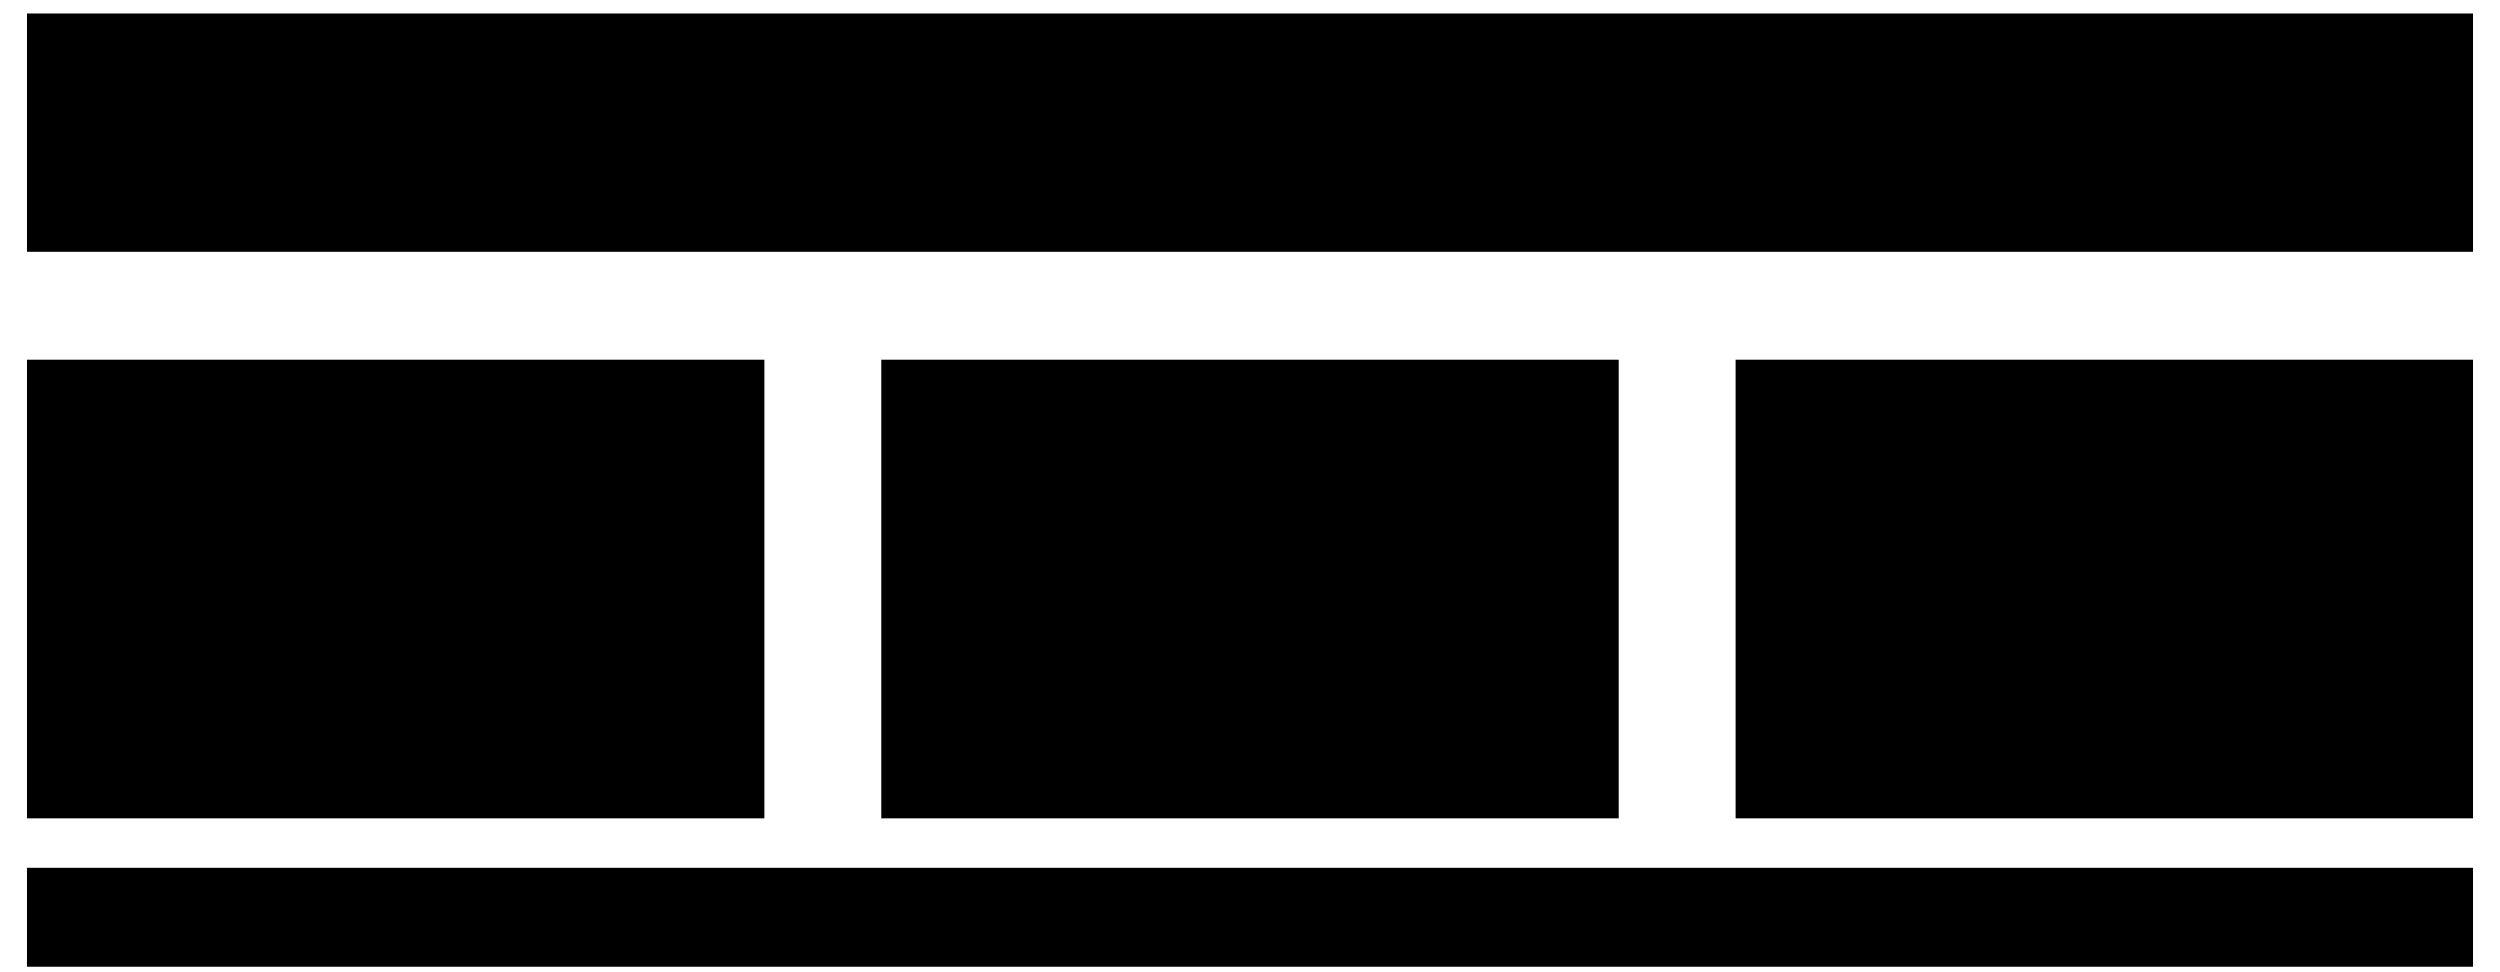
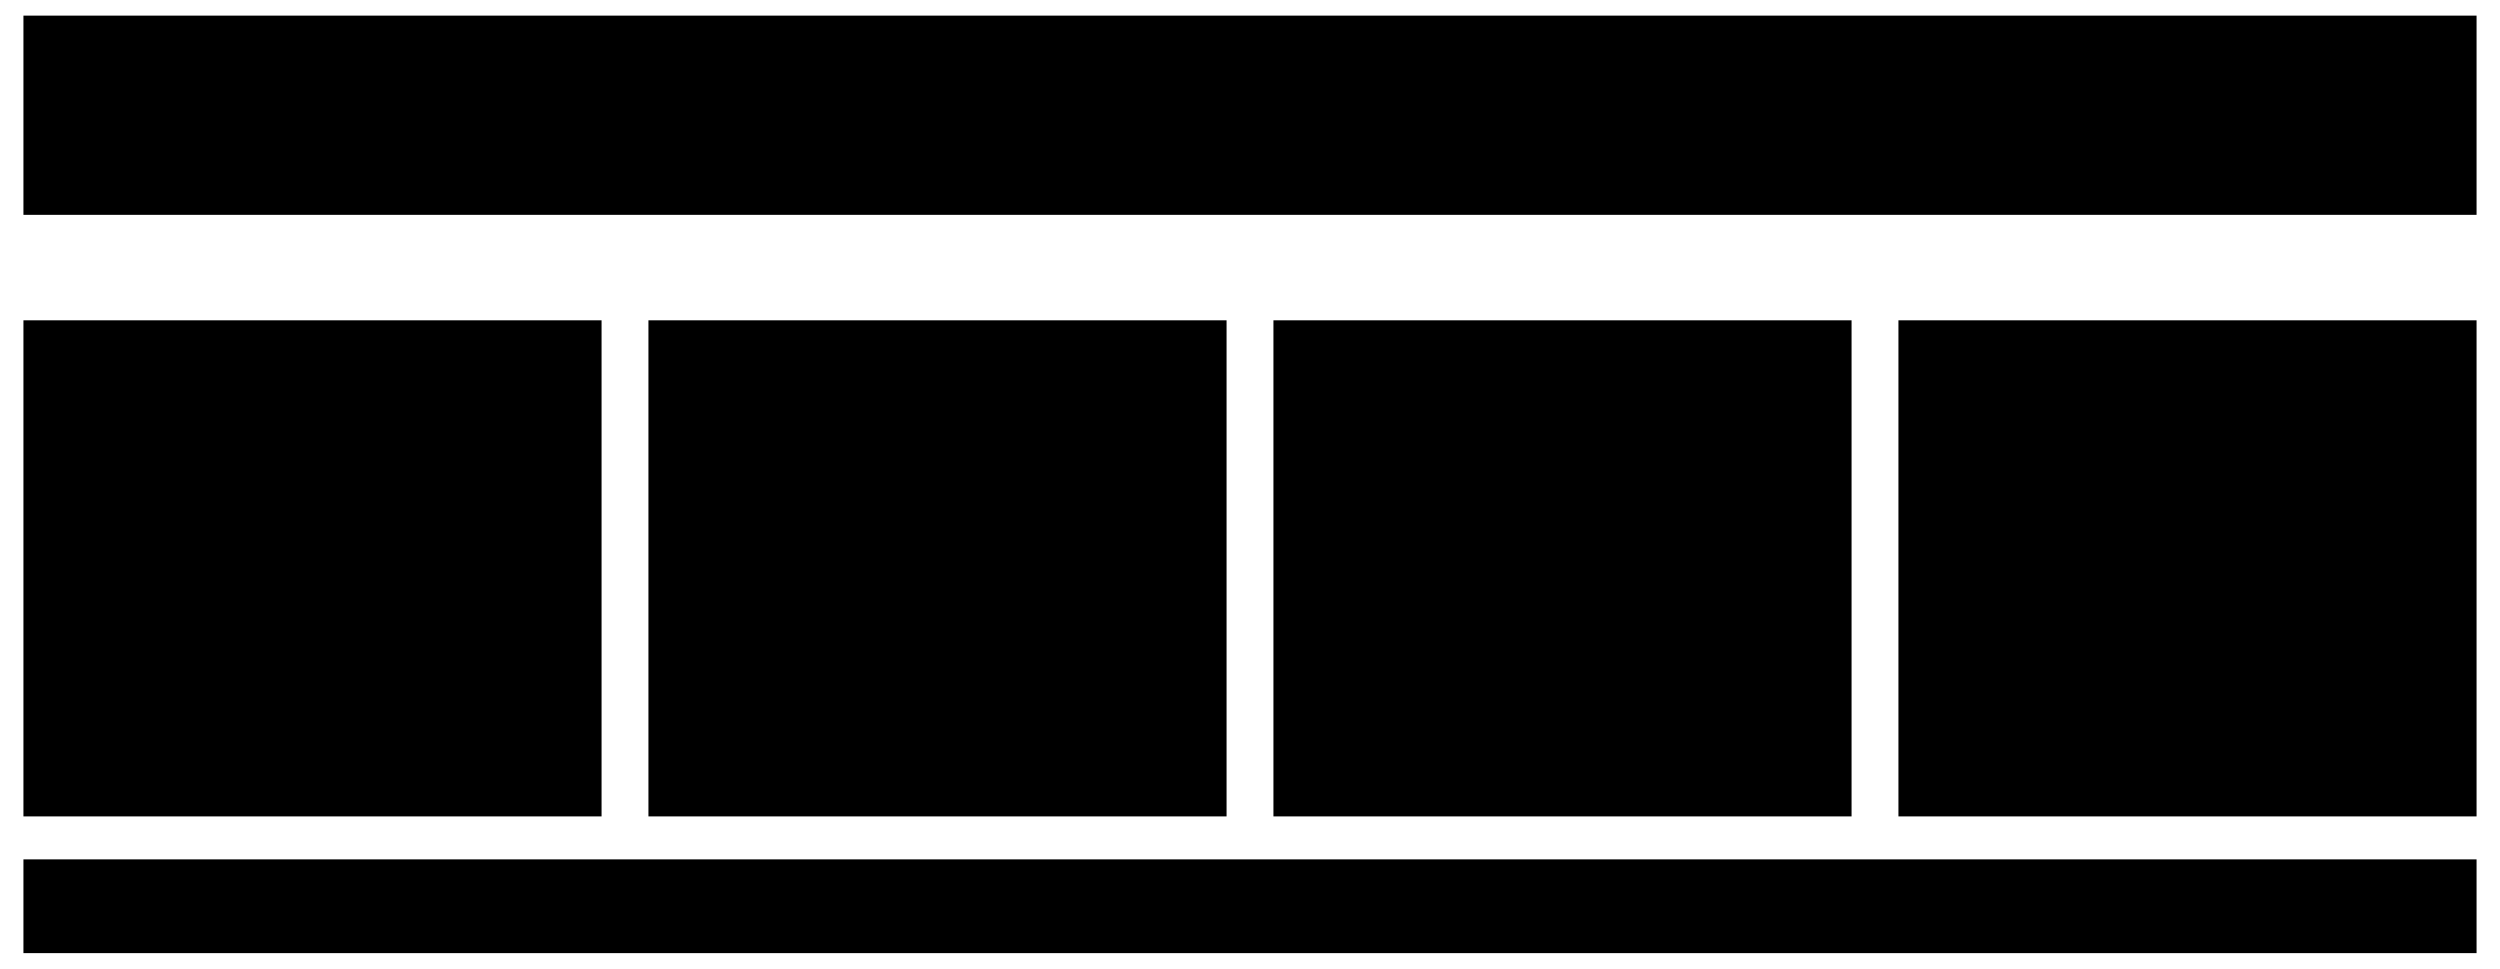
- <svg xmlns="http://www.w3.org/2000/svg" viewBox="0 0 556 216" style="min-width:420px" role="img" aria-label="目的と既存仕様、業務の意味と変更の影響を確かめる手順をスキルに記録し、AIによる設計、実装とテスト、レビューで使う。条件を足す前に既存の設計を検討し、人が理由と結果を確認して改善する。">
-   <rect class="box focus" x="6" y="3" width="544" height="53" />
-   <path class="link" d="M20 13 h17 v25 h-17 z M24 20 h9 M24 26 h9" />
-   <text class="title" x="50" y="22">Skill：設計・実装・レビューで使う判断手順</text>
-   <text class="note" x="50" y="38">目的・既存仕様・業務の意味・変更の影響を確認</text>
-   <text class="note" x="50" y="51">条件を足す前に、既存の設計のままでよいか検討</text>
-   <path class="link" d="M278 56 V66 M88 66 H468" />
-   <path class="flow" d="M88 66 V78" />
-   <path class="flow" d="M278 66 V78" />
-   <path class="flow" d="M468 66 V78" />
-   <rect class="field" x="6" y="80" width="164" height="102" />
-   <text class="title" x="20" y="100">設計</text>
-   <rect class="badge" x="18" y="109" width="59" height="34" />
-   <path class="link" d="M43 112 h8 v10 h-8 z M45 116 h4" />
-   <text class="label" x="47" y="138" text-anchor="middle">Skill</text>
-   <path class="flow" d="M77 126 H97" />
-   <rect class="badge" x="99" y="109" width="59" height="34" />
-   <path class="link" d="M121 113 h14 v9 h-14 z M128 113 v-3 M124 116 v2 M132 116 v2" />
-   <text class="label" x="128" y="138" text-anchor="middle">Agent</text>
-   <text class="note" x="20" y="159">業務の判断を区別する</text>
-   <text class="note" x="20" y="174">設計の理由を示す</text>
-   <rect class="field" x="196" y="80" width="164" height="102" />
-   <text class="title" x="210" y="100">実装・テスト</text>
-   <rect class="badge" x="208" y="109" width="59" height="34" />
-   <path class="link" d="M233 112 h8 v10 h-8 z M235 116 h4" />
-   <text class="label" x="237" y="138" text-anchor="middle">Skill</text>
-   <path class="flow" d="M267 126 H287" />
-   <rect class="badge" x="289" y="109" width="59" height="34" />
-   <path class="link" d="M311 113 h14 v9 h-14 z M318 113 v-3 M314 116 v2 M322 116 v2" />
-   <text class="label" x="318" y="138" text-anchor="middle">Agent</text>
-   <text class="note" x="210" y="159">設計に沿って作成・検証</text>
-   <text class="note" x="210" y="174">業務ルールと影響を確認</text>
-   <rect class="field" x="386" y="80" width="164" height="102" />
-   <text class="title" x="400" y="100">レビュー</text>
-   <rect class="badge" x="398" y="109" width="59" height="34" />
-   <path class="link" d="M423 112 h8 v10 h-8 z M425 116 h4" />
-   <text class="label" x="427" y="138" text-anchor="middle">Skill</text>
-   <path class="flow" d="M457 126 H477" />
-   <rect class="badge" x="479" y="109" width="59" height="34" />
-   <path class="link" d="M501 113 h14 v9 h-14 z M508 113 v-3 M504 116 v2 M512 116 v2" />
-   <text class="label" x="508" y="138" text-anchor="middle">Agent</text>
-   <text class="note" x="400" y="159">仕様・設計・結果を照合</text>
-   <text class="note" x="400" y="174">解釈の誤りも確かめる</text>
-   <rect class="badge" x="6" y="193" width="544" height="22" />
-   <g transform="translate(22 202) scale(.3)">
-     <path class="link" d="M12 -14 a12 12 0 1 1 -24 0 a12 12 0 1 1 24 0 M-24 28 v-6 c0 -27 48 -27 48 0 v6" />
+ <svg xmlns="http://www.w3.org/2000/svg" viewBox="0 0 640 248" style="min-width:470px" role="img" aria-label="一つのAgentが、要件定義、設計、実装、テストの各工程に応じてSkillsを使用して開発を進める。上段に作業を進めるAgent、下段の各工程内に使用するSkillsを描く。工程ごとに別のAgentを配置しない。各工程でレビューし、人が根拠と結果を確認して改善する。">
+   <rect class="field focus" x="6" y="4" width="628" height="51" />
+   <path class="link" d="M22 19 H44 V38 H22 Z M33 19 V13 M27 24 V28 M39 24 V28 M27 33 H39" />
+   <text class="title" x="58" y="26">Agent：目的・業務モデルに沿って開発を進める</text>
+   <text class="note" x="58" y="47">作業を進めながら、工程に応じて必要なSkillsを使用</text>
+   <path class="link" d="M320 56 V63 M80 63 H560" />
+   <path class="flow" d="M80 63 V79" />
+   <rect class="field" x="6" y="82" width="148" height="127" />
+   <g transform="translate(18 86)">
+     <path class="link" d="M2 1 H13 L17 5 V18 H2 Z M13 1 V5 H17 M5 8 H13 M5 12 H13 M5 15 H10" />
  </g>
-   <text class="note" x="40" y="208">人が理由と確認結果を確かめ、設計・成果物・手順を改善</text>
+   <text class="title" x="46" y="102">要件定義</text>
+   <path class="badge" d="M18 113 H126 L142 129 V198 H18 Z" />
+   <path class="link" d="M126 113 V129 H142" />
+   <g transform="translate(30 117)">
+     <path class="link" d="M3 0 H16 V15 H3 Z M0 3 V18 H13 M6 4 H13 M6 8 H13 M6 12 H10" />
+   </g>
+   <text class="label" x="54" y="132">Skills</text>
+   <text class="note" x="30" y="150">要件を整理</text>
+   <path class="link" d="M30 158 H130" />
+   <g transform="translate(30 163)">
+     <path class="link" d="M1 0 H12 L16 4 V16 H1 Z M12 0 V4 H16 M4 9 L7 12 L13 6" />
+   </g>
+   <text class="label" x="54" y="176">AIレビュー</text>
+   <text class="note" x="30" y="191">目的・仕様と照合</text>
+   <path class="flow" d="M240 63 V79" />
+   <rect class="field" x="166" y="82" width="148" height="127" />
+   <g transform="translate(178 86)">
+     <path class="link" d="M6 1 H14 V7 H6 Z M1 12 H7 V18 H1 Z M13 12 H19 V18 H13 Z M10 7 V10 M4 10 H16 M4 10 V12 M16 10 V12" />
+   </g>
+   <text class="title" x="206" y="102">設計</text>
+   <path class="badge" d="M178 113 H286 L302 129 V198 H178 Z" />
+   <path class="link" d="M286 113 V129 H302" />
+   <g transform="translate(190 117)">
+     <path class="link" d="M3 0 H16 V15 H3 Z M0 3 V18 H13 M6 4 H13 M6 8 H13 M6 12 H10" />
+   </g>
+   <text class="label" x="214" y="132">Skills</text>
+   <text class="note" x="190" y="150">モデル・設計を検討</text>
+   <path class="link" d="M190 158 H290" />
+   <g transform="translate(190 163)">
+     <path class="link" d="M1 0 H12 L16 4 V16 H1 Z M12 0 V4 H16 M4 9 L7 12 L13 6" />
+   </g>
+   <text class="label" x="214" y="176">AIレビュー</text>
+   <text class="note" x="190" y="191">要件・モデルと照合</text>
+   <path class="flow" d="M400 63 V79" />
+   <rect class="field" x="326" y="82" width="148" height="127" />
+   <g transform="translate(338 86)">
+     <path class="link" d="M1 1 H19 V18 H1 Z M1 5 H19 M7 8 L4 11 L7 14 M13 8 L16 11 L13 14" />
+   </g>
+   <text class="title" x="366" y="102">実装</text>
+   <path class="badge" d="M338 113 H446 L462 129 V198 H338 Z" />
+   <path class="link" d="M446 113 V129 H462" />
+   <g transform="translate(350 117)">
+     <path class="link" d="M3 0 H16 V15 H3 Z M0 3 V18 H13 M6 4 H13 M6 8 H13 M6 12 H10" />
+   </g>
+   <text class="label" x="374" y="132">Skills</text>
+   <text class="note" x="350" y="150">設計に沿って実装</text>
+   <path class="link" d="M350 158 H450" />
+   <g transform="translate(350 163)">
+     <path class="link" d="M1 0 H12 L16 4 V16 H1 Z M12 0 V4 H16 M4 9 L7 12 L13 6" />
+   </g>
+   <text class="label" x="374" y="176">AIレビュー</text>
+   <text class="note" x="350" y="191">設計とコードを照合</text>
+   <path class="flow" d="M560 63 V79" />
+   <rect class="field" x="486" y="82" width="148" height="127" />
+   <g transform="translate(498 86)">
+     <path class="link" d="M1 1 H19 V19 H1 Z M4 6 L6 8 L9 4 M12 6 H16 M4 14 L6 16 L9 12 M12 14 H16" />
+   </g>
+   <text class="title" x="526" y="102">テスト</text>
+   <path class="badge" d="M498 113 H606 L622 129 V198 H498 Z" />
+   <path class="link" d="M606 113 V129 H622" />
+   <g transform="translate(510 117)">
+     <path class="link" d="M3 0 H16 V15 H3 Z M0 3 V18 H13 M6 4 H13 M6 8 H13 M6 12 H10" />
+   </g>
+   <text class="label" x="534" y="132">Skills</text>
+   <text class="note" x="510" y="150">テスト作成・実行</text>
+   <path class="link" d="M510 158 H610" />
+   <g transform="translate(510 163)">
+     <path class="link" d="M1 0 H12 L16 4 V16 H1 Z M12 0 V4 H16 M4 9 L7 12 L13 6" />
+   </g>
+   <text class="label" x="534" y="176">AIレビュー</text>
+   <text class="note" x="510" y="191">要件とケースを照合</text>
+   <rect class="field" x="6" y="220" width="628" height="24" />
+   <g transform="translate(24 232)">
+     <path class="link" d="M3 -5 a3 3 0 1 1 -6 0 a3 3 0 1 1 6 0 M-6 6 V4 C-6 -2 6 -2 6 4 V6" />
+   </g>
+   <text class="label" x="39" y="237">人が根拠と結果を確認して判断し、設計・成果物・Skillsを改善</text>
</svg>
